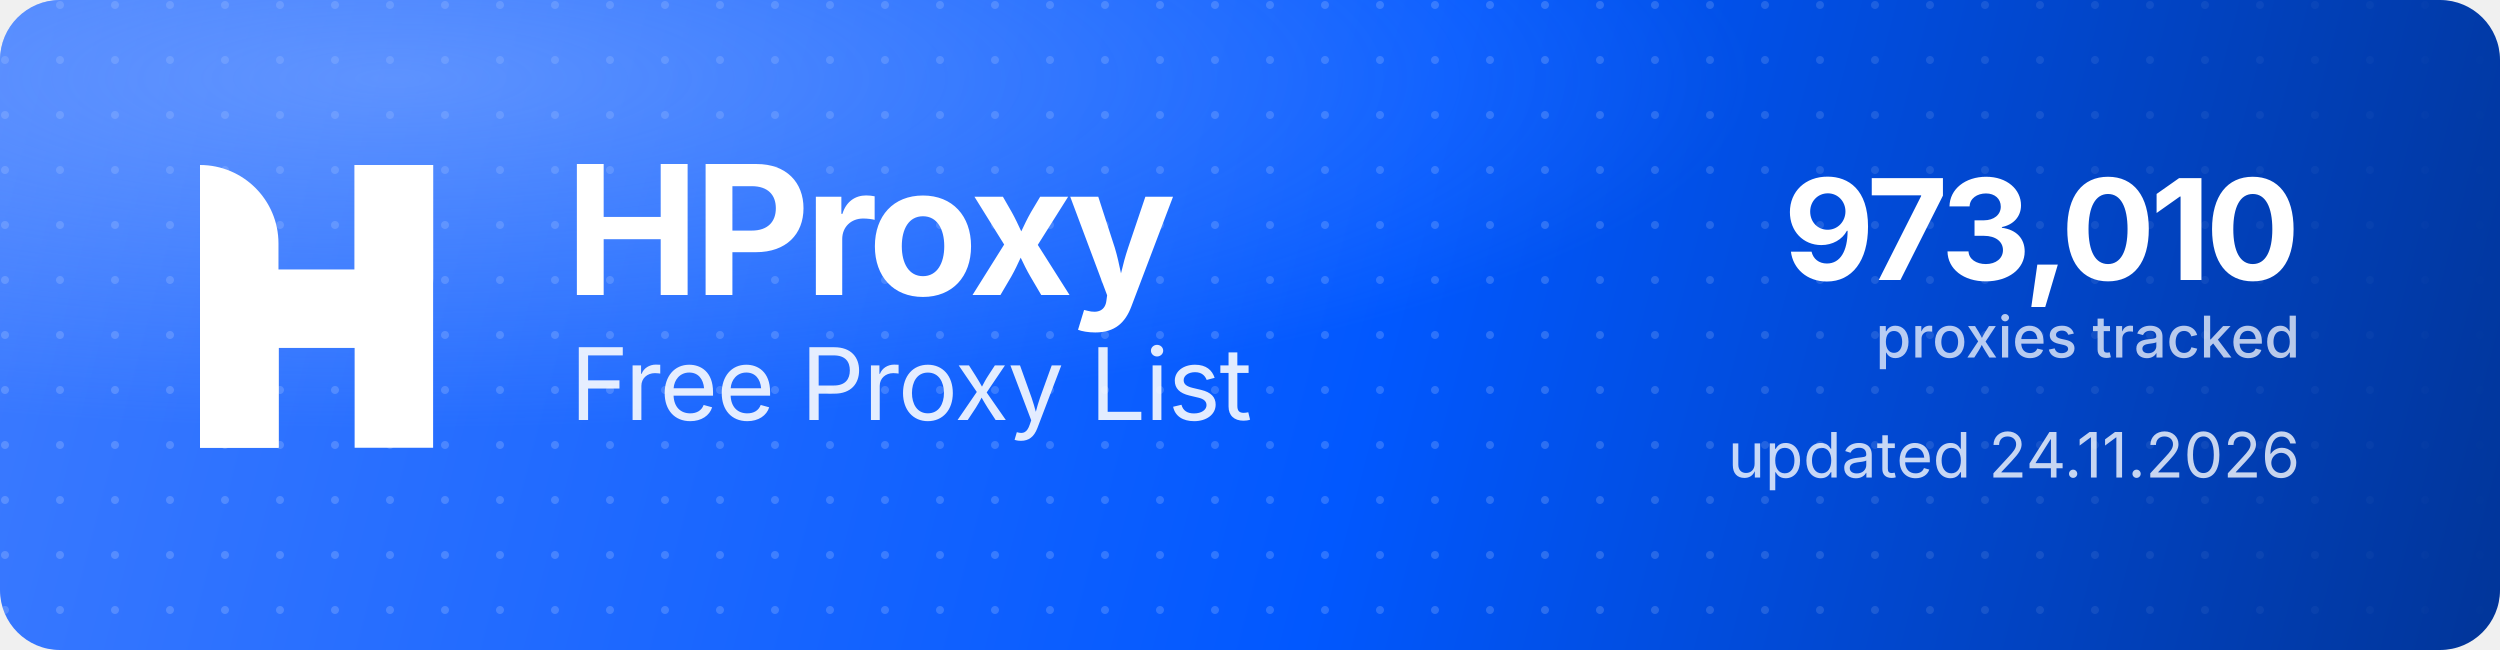
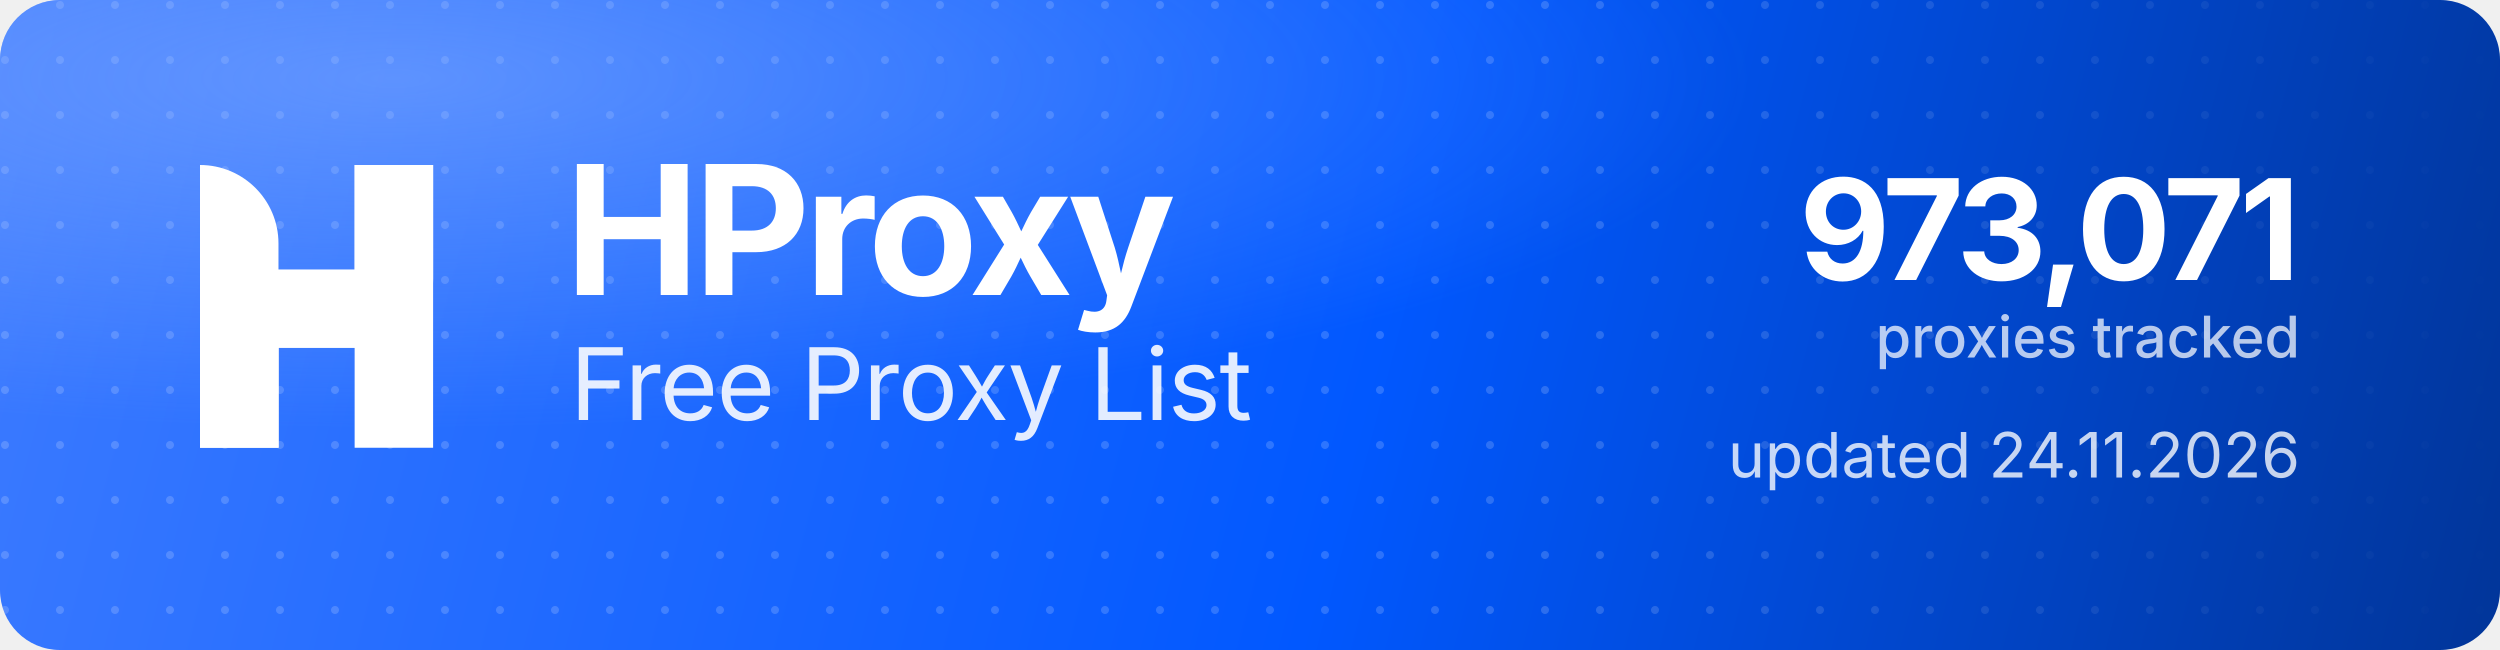
<svg xmlns="http://www.w3.org/2000/svg" width="1000" height="260" viewBox="0 0 1000 260" role="img" aria-label="HProxy Free Proxy List">
  <defs>
    <linearGradient id="hp-bg" x1="0" y1="0" x2="1000" y2="260" gradientUnits="userSpaceOnUse">
      <stop offset="0" stop-color="#3D7BFF" />
      <stop offset="0.55" stop-color="#0158FF" />
      <stop offset="1" stop-color="#013599" />
    </linearGradient>
    <radialGradient id="hp-glow" cx="0.16" cy="0.12" r="0.9">
      <stop offset="0" stop-color="#8FB4FF" stop-opacity="0.5" />
      <stop offset="0.6" stop-color="#8FB4FF" stop-opacity="0" />
    </radialGradient>
    <pattern id="hp-dots" width="22" height="22" patternUnits="userSpaceOnUse">
      <circle cx="2" cy="2" r="1.6" fill="#FFFFFF" fill-opacity="0.17" />
    </pattern>
    <linearGradient id="hp-dot-fade" x1="0" y1="0" x2="1000" y2="0" gradientUnits="userSpaceOnUse">
      <stop offset="0" stop-color="#FFFFFF" stop-opacity="1" />
      <stop offset="0.62" stop-color="#FFFFFF" stop-opacity="1" />
      <stop offset="1" stop-color="#FFFFFF" stop-opacity="0" />
    </linearGradient>
    <mask id="hp-dot-mask">
      <rect width="1000" height="260" fill="url(#hp-dot-fade)" />
    </mask>
  </defs>
  <rect width="1000" height="260" rx="24" fill="url(#hp-bg)" />
  <rect width="1000" height="260" rx="24" fill="url(#hp-dots)" mask="url(#hp-dot-mask)" />
  <rect width="1000" height="260" rx="24" fill="url(#hp-glow)" />
  <g transform="translate(80,66) scale(4.35)" fill="#FFFFFF">
    <path d="M0 0V0C3.985 0 7.216 3.231 7.216 7.216V26H0V0Z" />
    <rect x="14.219" width="7.216" height="26" />
    <path d="M7.235 26H0V15.971C0 12.455 2.851 9.604 6.367 9.604H14.22V0H21.437V10.453C21.437 13.97 18.586 16.82 15.069 16.82H7.235V26Z" />
  </g>
  <text x="226" y="118" font-family="'Geist','Inter','Segoe UI',system-ui,-apple-system,Helvetica,Arial,sans-serif" font-size="72" font-weight="700" letter-spacing="-2.3" fill="#FFFFFF">HProxy</text>
  <text x="228" y="168" font-family="'Geist','Inter','Segoe UI',system-ui,-apple-system,Helvetica,Arial,sans-serif" font-size="40" font-weight="400" letter-spacing="-0.5" fill="#FFFFFF" fill-opacity="0.88">Free Proxy List</text>
-   <text x="920" y="112" text-anchor="end" font-family="'Geist','Inter','Segoe UI',system-ui,-apple-system,Helvetica,Arial,sans-serif" font-size="56" font-weight="700" letter-spacing="-2" fill="#FFFFFF">973,010</text>
+   <text x="920" y="112" text-anchor="end" font-family="'Geist','Inter','Segoe UI',system-ui,-apple-system,Helvetica,Arial,sans-serif" font-size="56" font-weight="700" letter-spacing="-2" fill="#FFFFFF">973,071</text>
  <text x="920" y="143" text-anchor="end" font-family="'Geist','Inter','Segoe UI',system-ui,-apple-system,Helvetica,Arial,sans-serif" font-size="23" font-weight="500" fill="#FFFFFF" fill-opacity="0.72">proxies tracked</text>
  <text x="920" y="191" text-anchor="end" font-family="'Geist','Inter','Segoe UI',system-ui,-apple-system,Helvetica,Arial,sans-serif" font-size="25" font-weight="400" fill="#FFFFFF" fill-opacity="0.78">updated 24.11.2026</text>
</svg>
